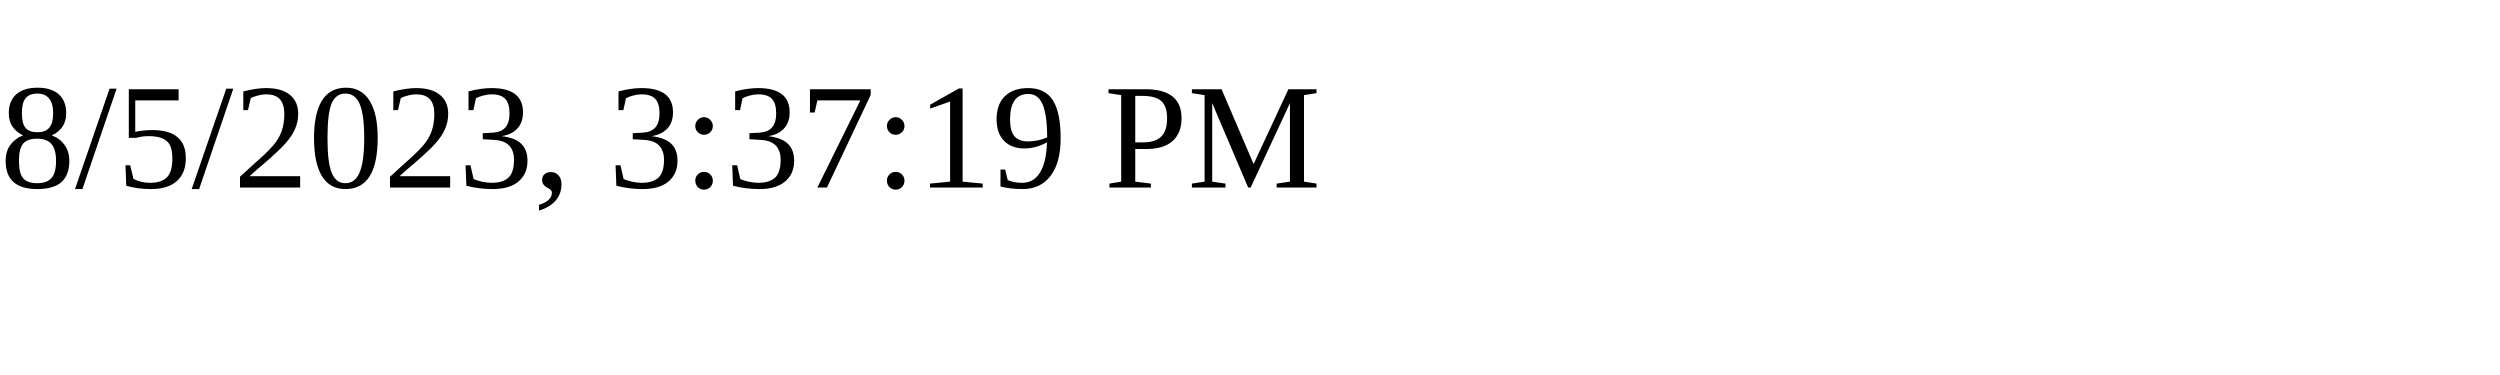
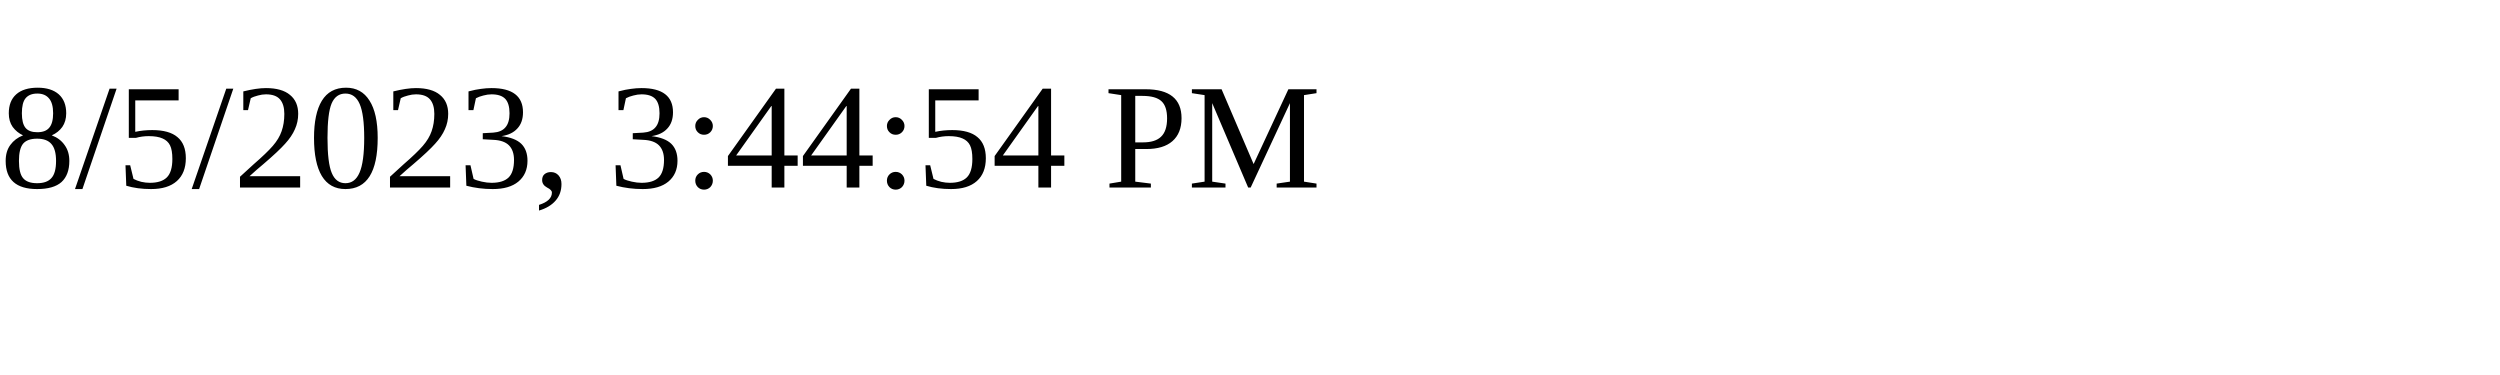
<svg xmlns="http://www.w3.org/2000/svg" height="30" width="200">
-   <text x="0" y="15">8/5/2023, 3:37:19 PM</text>
+   <text x="0" y="15">8/5/2023, 3:44:54 PM</text>
</svg>
